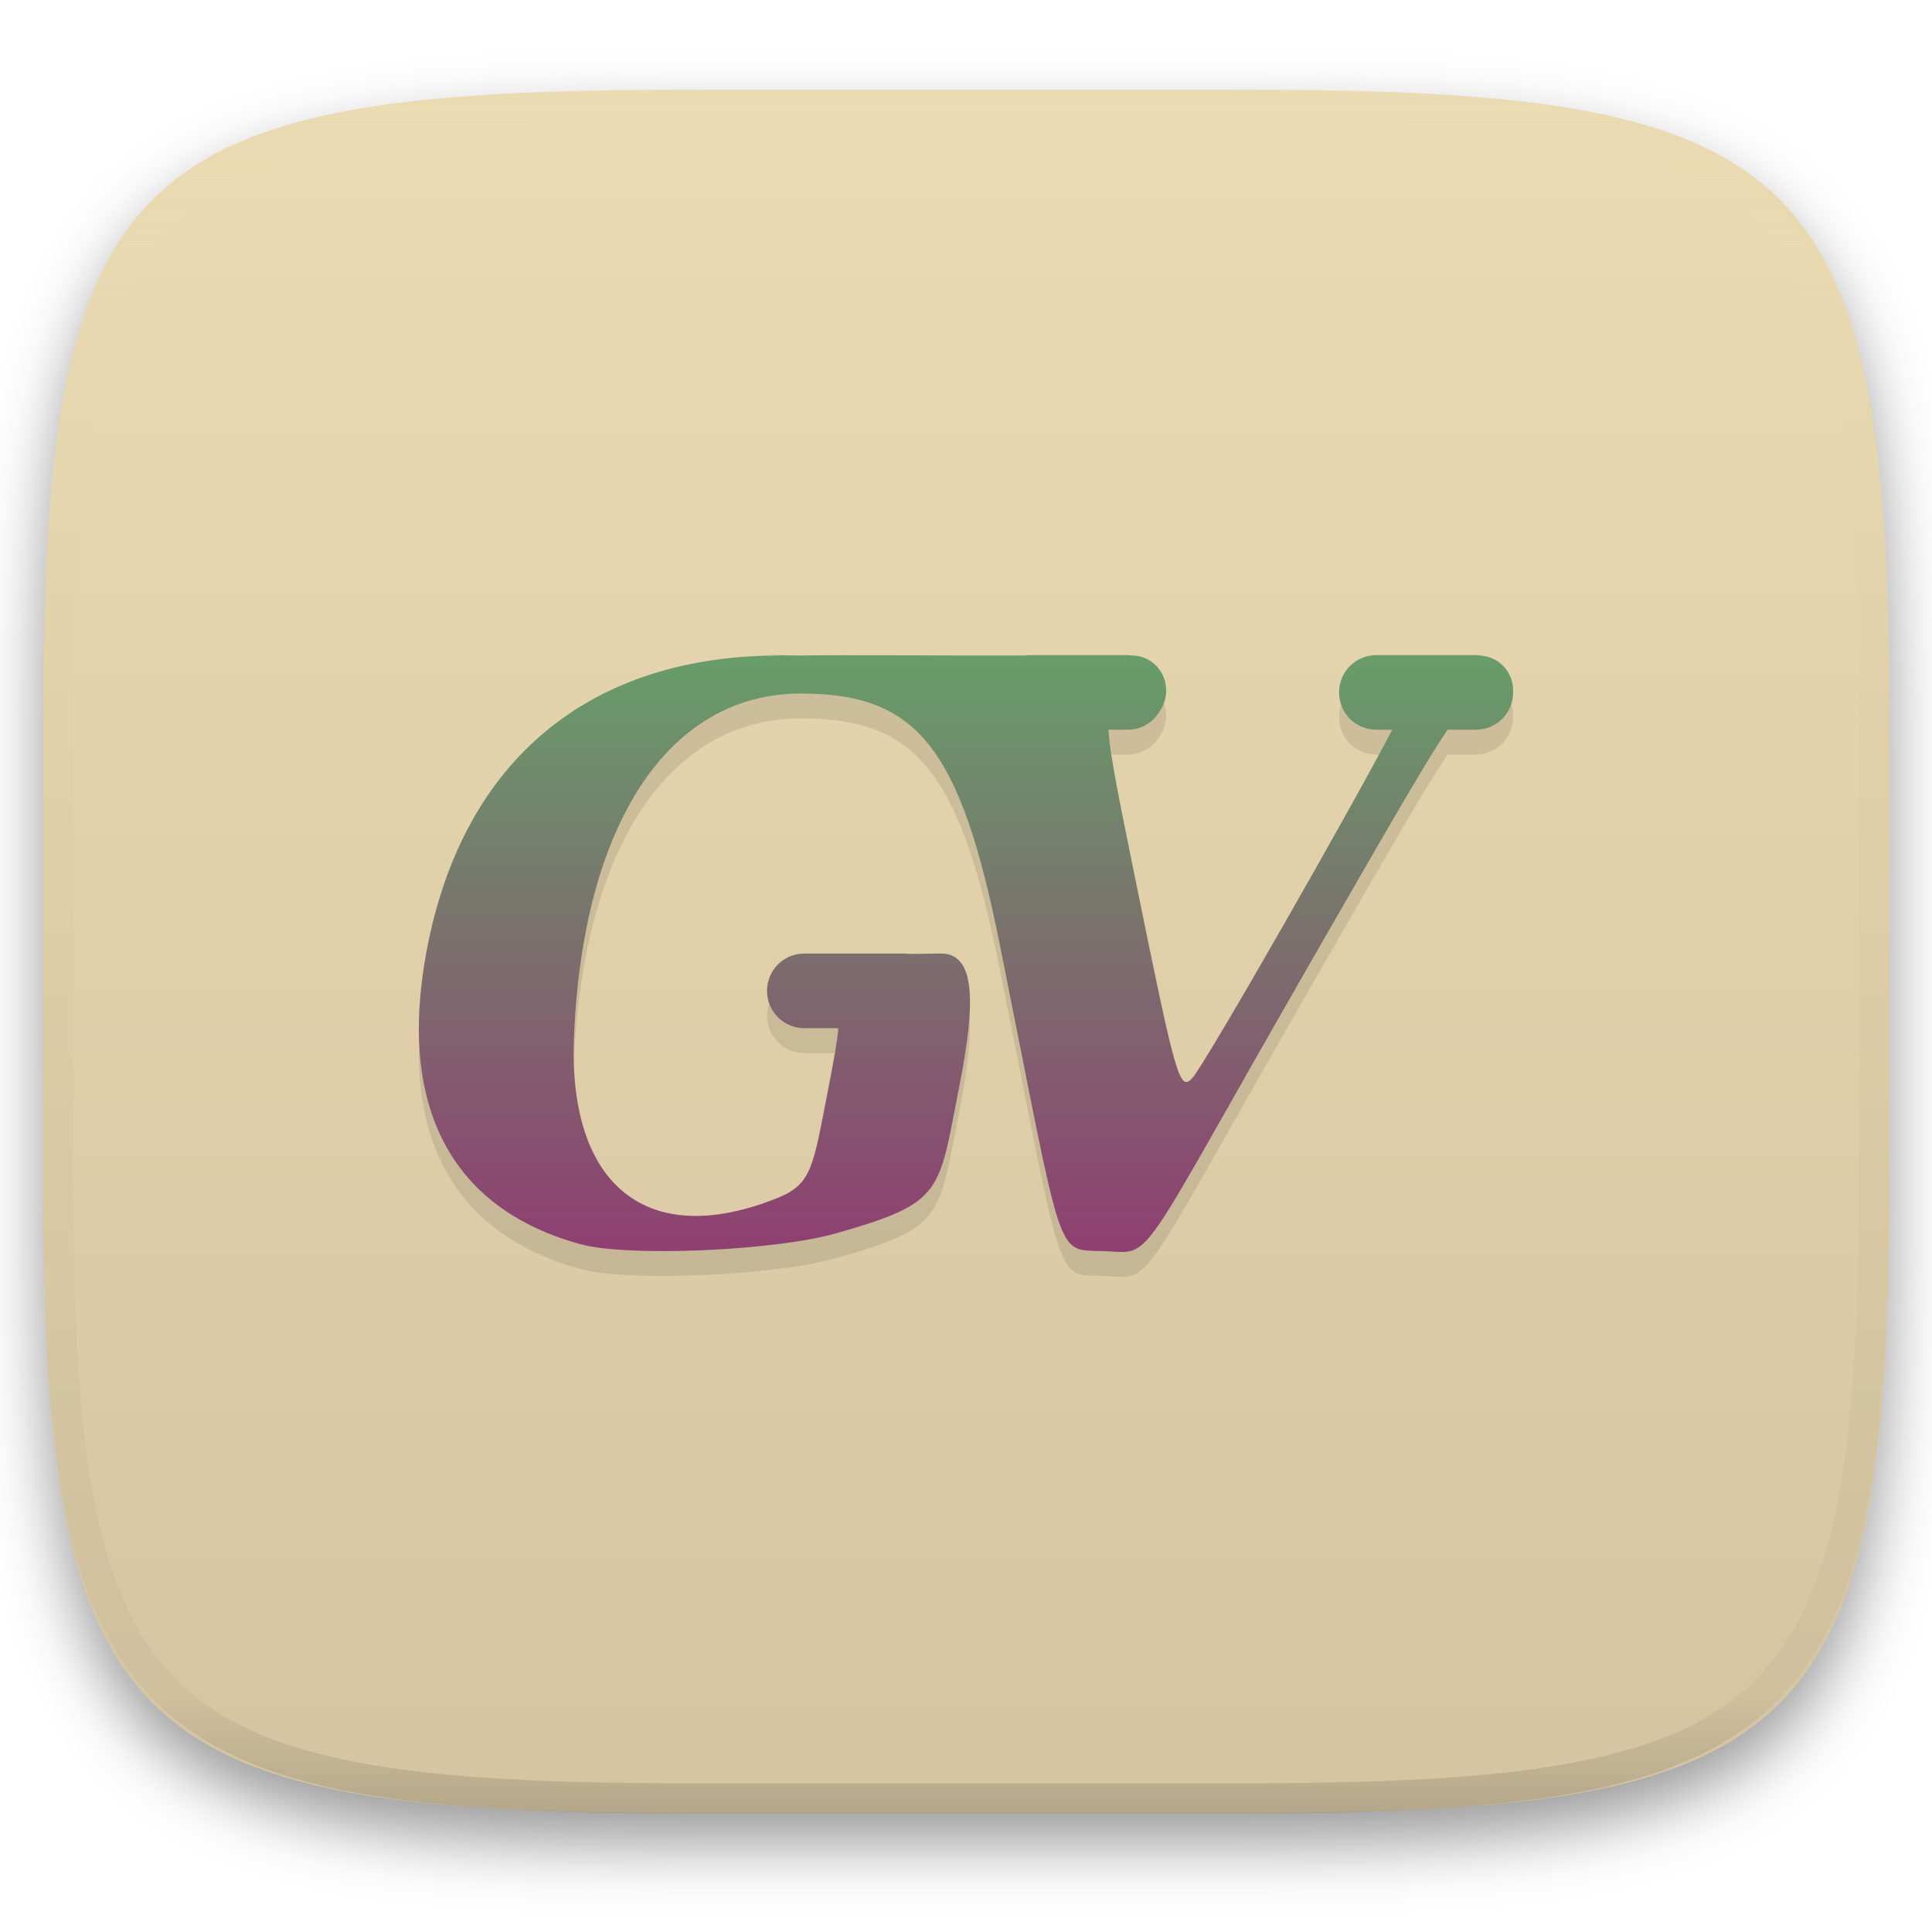
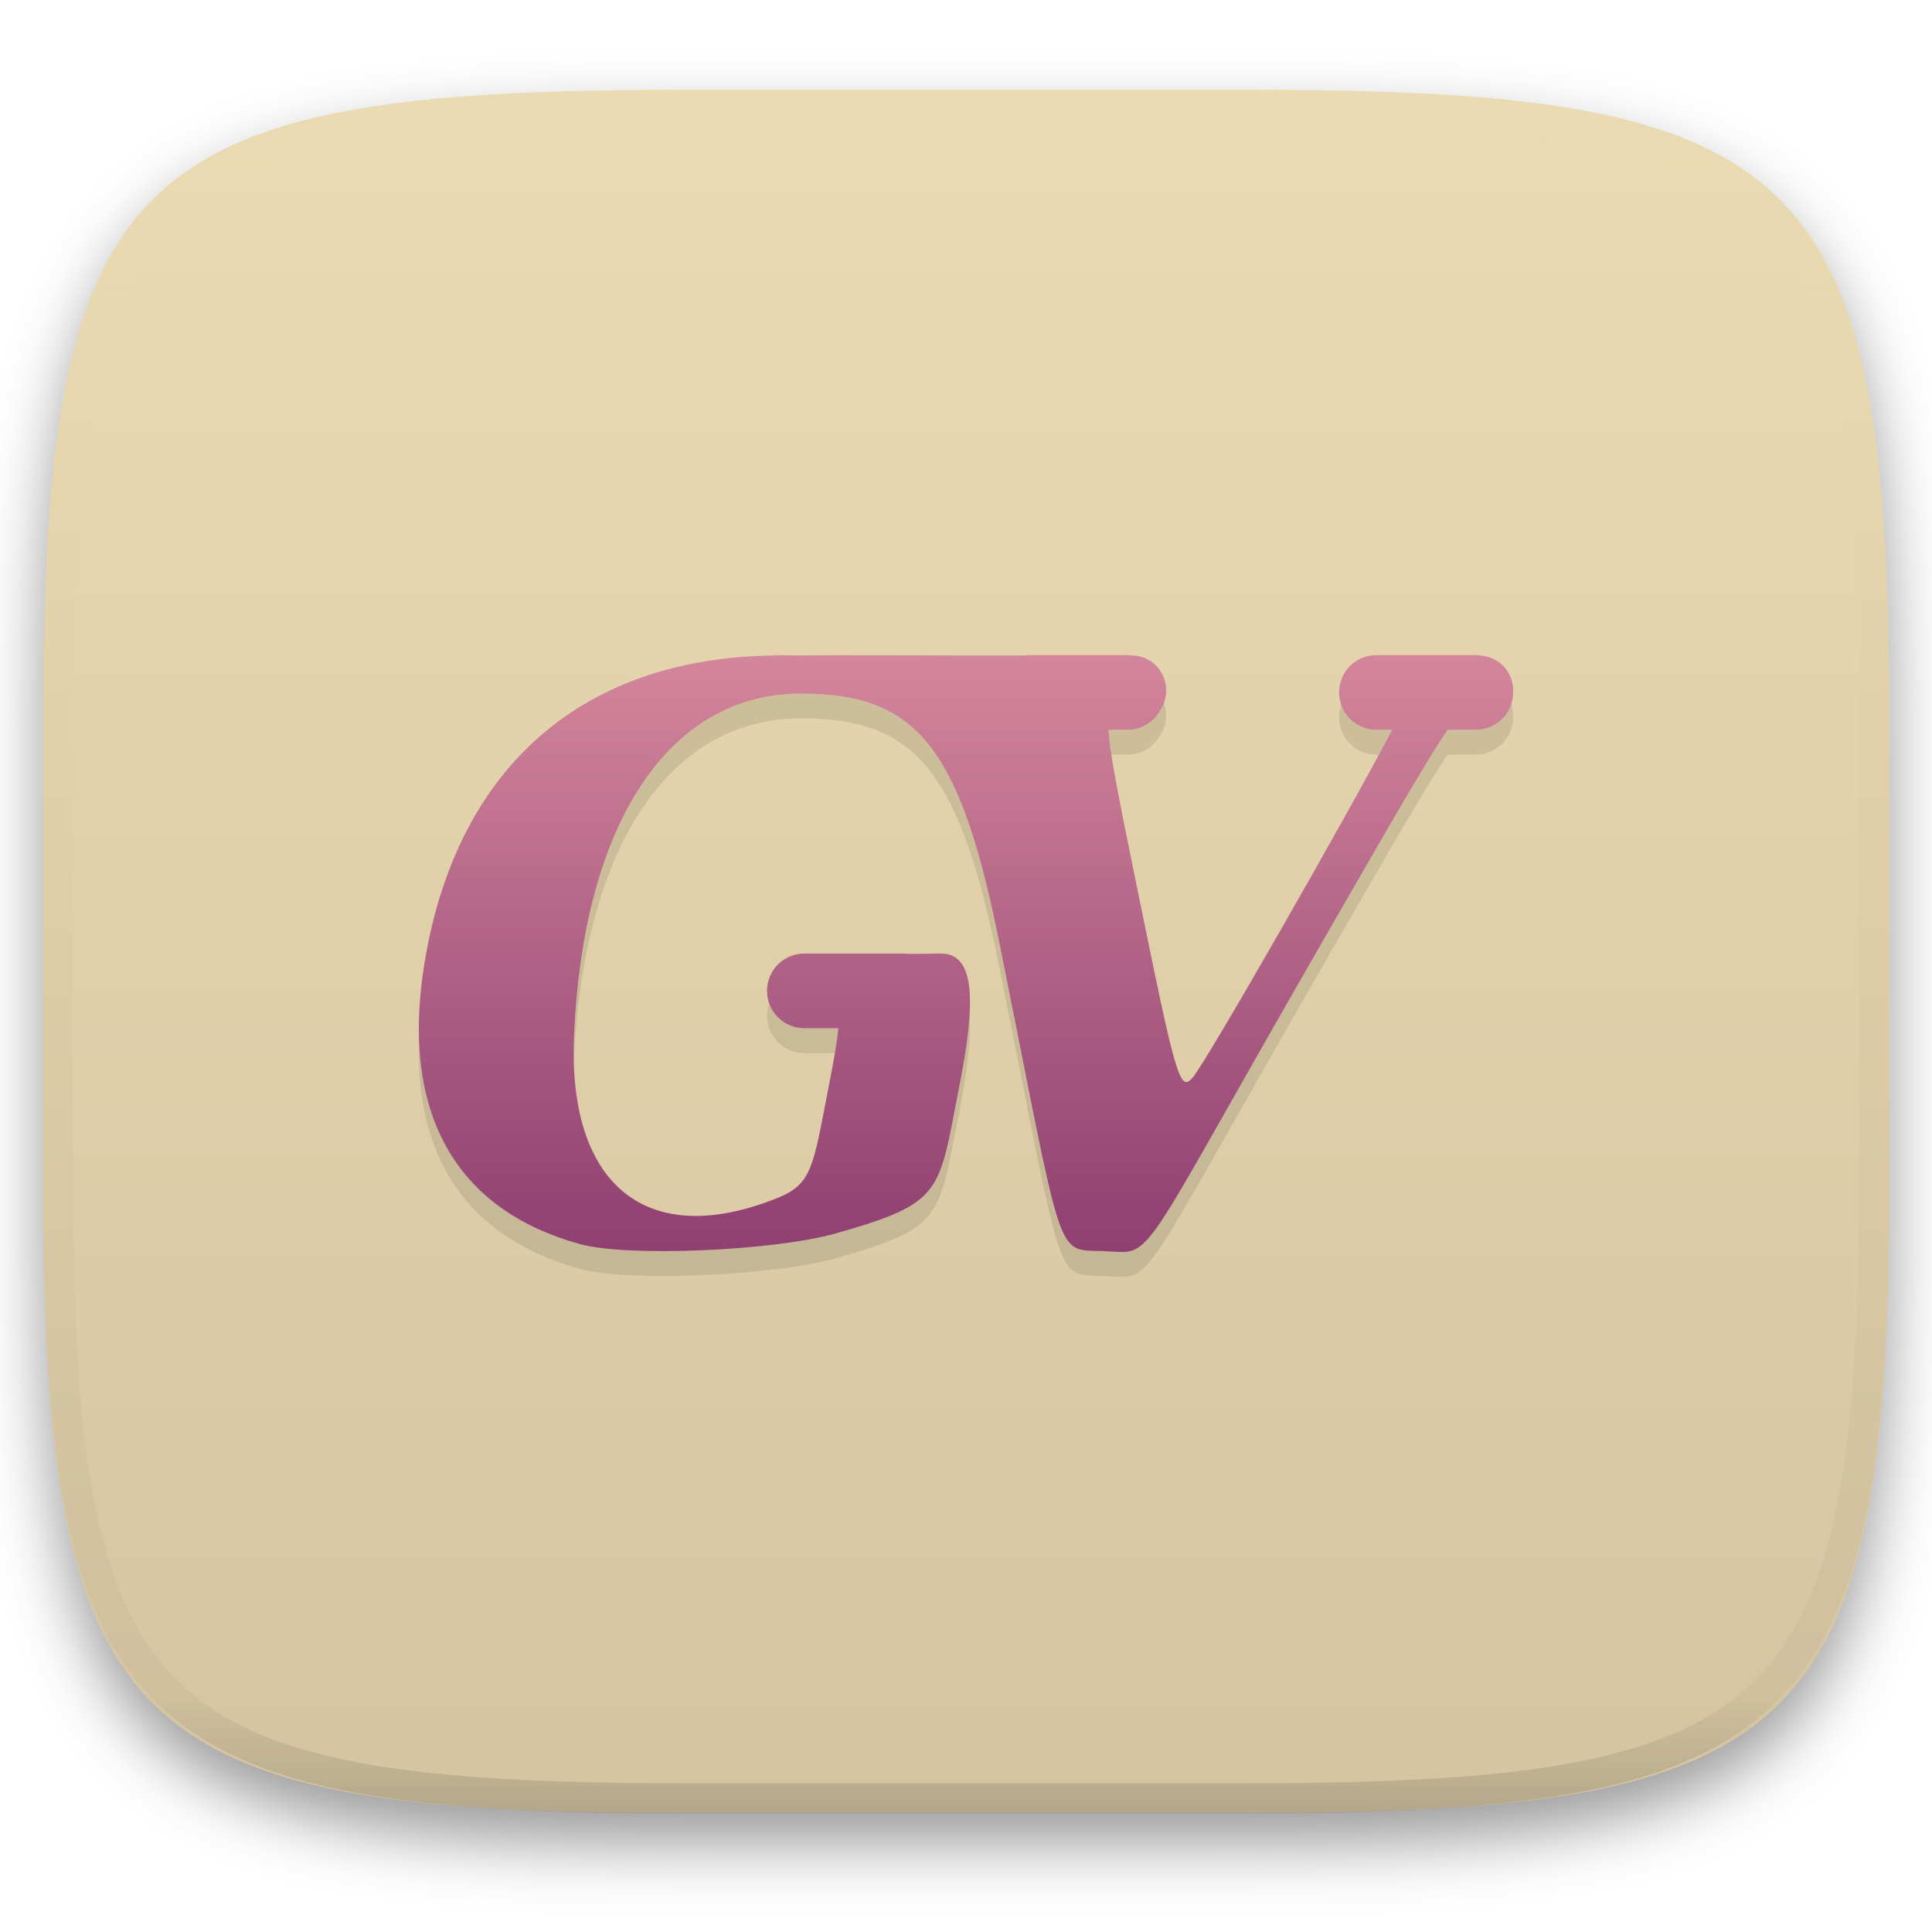
<svg xmlns="http://www.w3.org/2000/svg" style="isolation:isolate" width="256" height="256" viewBox="0 0 256 256">
  <defs>
    <filter id="BA0ekozn1AiLrkr6ldmiL2gxQEcAOJ1t" width="400%" height="400%" x="-200%" y="-200%" color-interpolation-filters="sRGB" filterUnits="objectBoundingBox">
      <feGaussianBlur in="SourceGraphic" stdDeviation="4.294" />
      <feOffset dx="0" dy="4" result="pf_100_offsetBlur" />
      <feFlood flood-opacity=".4" />
      <feComposite in2="pf_100_offsetBlur" operator="in" result="pf_100_dropShadow" />
      <feBlend in="SourceGraphic" in2="pf_100_dropShadow" mode="normal" />
    </filter>
  </defs>
  <g filter="url(#BA0ekozn1AiLrkr6ldmiL2gxQEcAOJ1t)">
    <linearGradient id="_lgradient_11" x1="0" x2="0" y1="0" y2="1" gradientTransform="matrix(244.648,0,0,228.338,5.7,11.9)" gradientUnits="userSpaceOnUse">
      <stop offset="0%" style="stop-color:#ebdbb2" />
      <stop offset="100%" style="stop-color:#d5c4a1" />
    </linearGradient>
    <path fill="url(#_lgradient_11)" d="M 165.709 11.9 C 239.765 11.9 250.348 22.457 250.348 96.444 L 250.348 155.695 C 250.348 229.681 239.765 240.238 165.709 240.238 L 90.339 240.238 C 16.284 240.238 5.7 229.681 5.7 155.695 L 5.7 96.444 C 5.7 22.457 16.284 11.9 90.339 11.9 L 165.709 11.9 Z" />
  </g>
  <g opacity=".4">
    <linearGradient id="_lgradient_12" x1=".517" x2=".517" y1="0" y2="1" gradientTransform="matrix(244.65,0,0,228.34,5.68,11.95)" gradientUnits="userSpaceOnUse">
      <stop offset="0%" style="stop-color:#ebdbb2" />
      <stop offset="12.5%" stop-opacity=".098" style="stop-color:#ebdbb2" />
      <stop offset="92.5%" stop-opacity=".098" style="stop-color:#282828" />
      <stop offset="100%" stop-opacity=".498" style="stop-color:#282828" />
    </linearGradient>
    <path fill="url(#_lgradient_12)" fill-rule="evenodd" d="M 165.068 11.951 C 169.396 11.941 173.724 11.991 178.052 12.089 C 181.927 12.167 185.803 12.315 189.678 12.541 C 193.131 12.737 196.583 13.022 200.026 13.395 C 203.085 13.73 206.144 14.181 209.174 14.741 C 211.889 15.243 214.574 15.881 217.22 16.657 C 219.62 17.355 221.971 18.219 224.243 19.241 C 226.358 20.184 228.384 21.304 230.302 22.591 C 232.142 23.829 233.863 25.244 235.437 26.806 C 237.001 28.378 238.417 30.088 239.656 31.925 C 240.945 33.841 242.066 35.865 243.02 37.967 C 244.043 40.247 244.909 42.585 245.617 44.972 C 246.394 47.615 247.034 50.297 247.535 53.009 C 248.096 56.035 248.548 59.081 248.883 62.136 C 249.257 65.575 249.542 69.014 249.739 72.462 C 249.965 76.323 250.112 80.194 250.201 84.055 C 250.289 88.378 250.339 92.701 250.329 97.014 L 250.329 155.226 C 250.339 159.549 250.289 163.862 250.201 168.185 C 250.112 172.056 249.965 175.917 249.739 179.778 C 249.542 183.226 249.257 186.675 248.883 190.104 C 248.548 193.159 248.096 196.215 247.535 199.241 C 247.034 201.943 246.394 204.625 245.617 207.268 C 244.909 209.655 244.043 212.003 243.02 214.273 C 242.066 216.385 240.945 218.399 239.656 220.315 C 238.417 222.152 237.001 223.872 235.437 225.434 C 233.863 226.996 232.142 228.411 230.302 229.649 C 228.384 230.936 226.358 232.056 224.243 232.999 C 221.971 234.021 219.62 234.885 217.22 235.593 C 214.574 236.369 211.889 237.007 209.174 237.499 C 206.144 238.068 203.085 238.51 200.026 238.845 C 196.583 239.218 193.131 239.503 189.678 239.699 C 185.803 239.925 181.927 240.073 178.052 240.161 C 173.724 240.249 169.396 240.299 165.068 240.289 L 90.942 240.289 C 86.614 240.299 82.286 240.249 77.958 240.161 C 74.083 240.073 70.207 239.925 66.332 239.699 C 62.879 239.503 59.427 239.218 55.984 238.845 C 52.925 238.51 49.866 238.068 46.836 237.499 C 44.121 237.007 41.436 236.369 38.79 235.593 C 36.39 234.885 34.039 234.021 31.767 232.999 C 29.652 232.056 27.626 230.936 25.708 229.649 C 23.868 228.411 22.147 226.996 20.573 225.434 C 19.009 223.872 17.593 222.152 16.354 220.315 C 15.065 218.399 13.944 216.385 12.99 214.273 C 11.967 212.003 11.101 209.655 10.393 207.268 C 9.616 204.625 8.976 201.943 8.475 199.241 C 7.914 196.215 7.462 193.159 7.127 190.104 C 6.753 186.675 6.468 183.226 6.271 179.778 C 6.045 175.917 5.898 172.056 5.809 168.185 C 5.721 163.862 5.671 159.549 5.681 155.226 L 5.681 97.014 C 5.671 92.701 5.721 88.378 5.809 84.055 C 5.898 80.194 6.045 76.323 6.271 72.462 C 6.468 69.014 6.753 65.575 7.127 62.136 C 7.462 59.081 7.914 56.035 8.475 53.009 C 8.976 50.297 9.616 47.615 10.393 44.972 C 11.101 42.585 11.967 40.247 12.99 37.967 C 13.944 35.865 15.065 33.841 16.354 31.925 C 17.593 30.088 19.009 28.378 20.573 26.806 C 22.147 25.244 23.868 23.829 25.708 22.591 C 27.626 21.304 29.652 20.184 31.767 19.241 C 34.039 18.219 36.39 17.355 38.79 16.657 C 41.436 15.881 44.121 15.243 46.836 14.741 C 49.866 14.181 52.925 13.73 55.984 13.395 C 59.427 13.022 62.879 12.737 66.332 12.541 C 70.207 12.315 74.083 12.167 77.958 12.089 C 82.286 11.991 86.614 11.941 90.942 11.951 L 165.068 11.951 Z M 165.078 15.96 C 169.376 15.95 173.675 15.999 177.973 16.087 C 181.8 16.176 185.626 16.323 189.452 16.539 C 192.836 16.736 196.219 17.011 199.583 17.384 C 202.554 17.699 205.515 18.131 208.446 18.681 C 211.023 19.153 213.58 19.762 216.099 20.499 C 218.322 21.147 220.495 21.953 222.6 22.896 C 224.509 23.751 226.338 24.763 228.069 25.922 C 229.692 27.013 231.207 28.26 232.594 29.646 C 233.981 31.031 235.23 32.544 236.332 34.165 C 237.492 35.894 238.506 37.712 239.361 39.608 C 240.306 41.72 241.112 43.892 241.761 46.102 C 242.509 48.617 243.109 51.162 243.591 53.736 C 244.132 56.664 244.565 59.611 244.889 62.578 C 245.263 65.938 245.539 69.308 245.735 72.688 C 245.952 76.51 246.109 80.322 246.188 84.144 C 246.276 88.437 246.325 92.721 246.325 97.014 C 246.325 97.014 246.325 97.014 246.325 97.014 L 246.325 155.226 C 246.325 155.226 246.325 155.226 246.325 155.226 C 246.325 159.519 246.276 163.803 246.188 168.096 C 246.109 171.918 245.952 175.74 245.735 179.552 C 245.539 182.932 245.263 186.302 244.889 189.672 C 244.565 192.629 244.132 195.576 243.591 198.504 C 243.109 201.078 242.509 203.623 241.761 206.138 C 241.112 208.358 240.306 210.52 239.361 212.632 C 238.506 214.528 237.492 216.356 236.332 218.075 C 235.23 219.706 233.981 221.219 232.594 222.604 C 231.207 223.98 229.692 225.227 228.069 226.318 C 226.338 227.477 224.509 228.489 222.6 229.344 C 220.495 230.297 218.322 231.093 216.099 231.741 C 213.58 232.478 211.023 233.087 208.446 233.559 C 205.515 234.109 202.554 234.541 199.583 234.865 C 196.219 235.229 192.836 235.514 189.452 235.701 C 185.626 235.917 181.8 236.074 177.973 236.153 C 173.675 236.251 169.376 236.29 165.078 236.29 C 165.078 236.29 165.078 236.29 165.068 236.29 L 90.942 236.29 C 90.932 236.29 90.932 236.29 90.932 236.29 C 86.634 236.29 82.335 236.251 78.037 236.153 C 74.21 236.074 70.384 235.917 66.558 235.701 C 63.174 235.514 59.791 235.229 56.427 234.865 C 53.456 234.541 50.495 234.109 47.564 233.559 C 44.987 233.087 42.43 232.478 39.911 231.741 C 37.688 231.093 35.515 230.297 33.41 229.344 C 31.501 228.489 29.672 227.477 27.941 226.318 C 26.318 225.227 24.803 223.98 23.416 222.604 C 22.029 221.219 20.78 219.706 19.678 218.075 C 18.518 216.356 17.504 214.528 16.649 212.632 C 15.704 210.52 14.898 208.358 14.249 206.138 C 13.501 203.623 12.901 201.078 12.419 198.504 C 11.878 195.576 11.445 192.629 11.121 189.672 C 10.747 186.302 10.472 182.932 10.275 179.552 C 10.058 175.74 9.901 171.918 9.822 168.096 C 9.734 163.803 9.685 159.519 9.685 155.226 C 9.685 155.226 9.685 155.226 9.685 155.226 L 9.685 97.014 C 9.685 97.014 9.685 97.014 9.685 97.014 C 9.685 92.721 9.734 88.437 9.822 84.144 C 9.901 80.322 10.058 76.51 10.275 72.688 C 10.472 69.308 10.747 65.938 11.121 62.578 C 11.445 59.611 11.878 56.664 12.419 53.736 C 12.901 51.162 13.501 48.617 14.249 46.102 C 14.898 43.892 15.704 41.72 16.649 39.608 C 17.504 37.712 18.518 35.894 19.678 34.165 C 20.78 32.544 22.029 31.031 23.416 29.646 C 24.803 28.26 26.318 27.013 27.941 25.922 C 29.672 24.763 31.501 23.751 33.41 22.896 C 35.515 21.953 37.688 21.147 39.911 20.499 C 42.43 19.762 44.987 19.153 47.564 18.681 C 50.495 18.131 53.456 17.699 56.427 17.384 C 59.791 17.011 63.174 16.736 66.558 16.539 C 70.384 16.323 74.21 16.176 78.037 16.087 C 82.335 15.999 86.634 15.95 90.932 15.96 C 90.932 15.96 90.932 15.96 90.942 15.96 L 165.068 15.96 C 165.078 15.96 165.078 15.96 165.078 15.96 Z" />
  </g>
  <g>
    <g opacity=".1">
      <path d="M 136.239 90.102 C 136.066 90.102 135.904 90.137 135.737 90.154 L 128 90.154 C 127.605 90.154 110.255 90.081 106.11 90.147 C 106.709 90.161 106.61 90.167 103.645 90.154 C 78.164 90.037 61.318 104 56.549 129.178 C 52.632 149.862 59.74 163.46 76.933 168.163 C 83.19 169.875 102.556 169.049 110.77 166.722 C 125.204 162.632 124.333 161.284 127.112 147.239 C 129.331 136.021 129.236 129.648 124.705 129.648 C 123.368 129.624 120.988 129.768 119.761 129.648 L 106.58 129.648 C 103.841 129.648 101.636 131.853 101.636 134.591 C 101.636 137.33 103.841 139.534 106.58 139.534 L 111.085 139.534 C 110.952 141.254 110.492 143.734 109.74 147.612 C 107.729 157.975 107.595 160.19 102.995 162.042 C 85.859 168.942 75.225 160.487 76.058 140.628 C 77.244 112.384 88.617 95.194 106.129 95.194 C 121.548 95.194 127.222 102.332 132.441 128.283 C 141.059 171.135 139.722 168.832 146.196 169.071 C 153.095 169.325 149.909 172.076 174.465 129.397 C 184.563 111.846 189.168 103.852 191.811 99.989 L 195.557 99.989 C 198.295 99.989 200.5 97.784 200.5 95.046 C 200.5 95.004 200.488 94.965 200.487 94.923 C 200.488 94.88 200.5 94.839 200.5 94.795 C 200.5 92.447 198.809 90.537 196.606 90.218 C 196.267 90.145 195.918 90.102 195.557 90.102 L 182.375 90.102 C 179.636 90.102 177.432 92.307 177.432 95.046 C 177.432 97.784 179.636 99.989 182.375 99.989 L 184.48 99.989 C 179.271 109.996 159.877 143.992 158.02 146.099 C 156.349 147.995 155.848 146.311 150.997 122.529 C 148.339 109.498 147.045 103.219 146.872 99.989 L 149.42 99.989 C 151.303 99.989 152.917 98.935 153.752 97.395 C 154.24 96.654 154.525 95.759 154.525 94.795 C 154.525 92.223 152.504 90.154 149.993 90.154 L 149.923 90.154 C 149.755 90.137 149.593 90.102 149.42 90.102 L 136.239 90.102 Z M 103.645 90.154 C 103.685 90.142 105.642 90.155 106.11 90.147 C 104.84 90.119 99.334 90.066 103.645 90.154 Z" />
    </g>
    <linearGradient id="_lgradient_13" x1="0" x2="0" y1="0" y2="1" gradientTransform="matrix(145,0,0,79.091,55.5,86.807)" gradientUnits="userSpaceOnUse">
-       <stop offset="0%" style="stop-color:#689d6a" />
+       <stop offset="0%" style="stop-color:#d3869b" />
      <stop offset="100%" style="stop-color:#8f3f71" />
    </linearGradient>
    <path fill="url(#_lgradient_13)" d="M 136.239 86.807 C 136.066 86.807 135.904 86.841 135.737 86.858 L 128 86.858 C 127.605 86.858 110.255 86.785 106.11 86.852 C 106.709 86.865 106.61 86.872 103.645 86.858 C 78.164 86.742 61.318 100.705 56.549 125.882 C 52.632 146.566 59.74 160.165 76.933 164.868 C 83.19 166.579 102.556 165.753 110.77 163.426 C 125.204 159.336 124.333 157.989 127.112 143.943 C 129.331 132.725 129.236 126.352 124.705 126.352 C 123.368 126.328 120.988 126.473 119.761 126.352 L 106.58 126.352 C 103.841 126.352 101.636 128.557 101.636 131.295 C 101.636 134.034 103.841 136.239 106.58 136.239 L 111.085 136.239 C 110.952 137.959 110.492 140.438 109.74 144.316 C 107.729 154.679 107.595 156.895 102.995 158.747 C 85.859 165.647 75.225 157.191 76.058 137.333 C 77.244 109.088 88.617 91.898 106.129 91.898 C 121.548 91.898 127.222 99.036 132.441 124.988 C 141.059 167.839 139.722 165.537 146.196 165.775 C 153.095 166.03 149.909 168.78 174.465 126.101 C 184.563 108.551 189.168 100.556 191.811 96.693 L 195.557 96.693 C 198.295 96.693 200.5 94.489 200.5 91.75 C 200.5 91.708 200.488 91.669 200.487 91.628 C 200.488 91.584 200.5 91.543 200.5 91.499 C 200.5 89.151 198.809 87.241 196.606 86.923 C 196.267 86.85 195.918 86.807 195.557 86.807 L 182.375 86.807 C 179.636 86.807 177.432 89.012 177.432 91.75 C 177.432 94.489 179.636 96.693 182.375 96.693 L 184.48 96.693 C 179.271 106.7 159.877 140.696 158.02 142.804 C 156.349 144.7 155.848 143.015 150.997 119.234 C 148.339 106.202 147.045 99.923 146.872 96.693 L 149.42 96.693 C 151.303 96.693 152.917 95.64 153.752 94.099 C 154.24 93.359 154.525 92.463 154.525 91.499 C 154.525 88.927 152.504 86.858 149.993 86.858 L 149.923 86.858 C 149.755 86.841 149.593 86.807 149.42 86.807 L 136.239 86.807 Z M 103.645 86.858 C 103.685 86.846 105.642 86.859 106.11 86.852 C 104.84 86.823 99.334 86.771 103.645 86.858 Z" />
  </g>
</svg>
